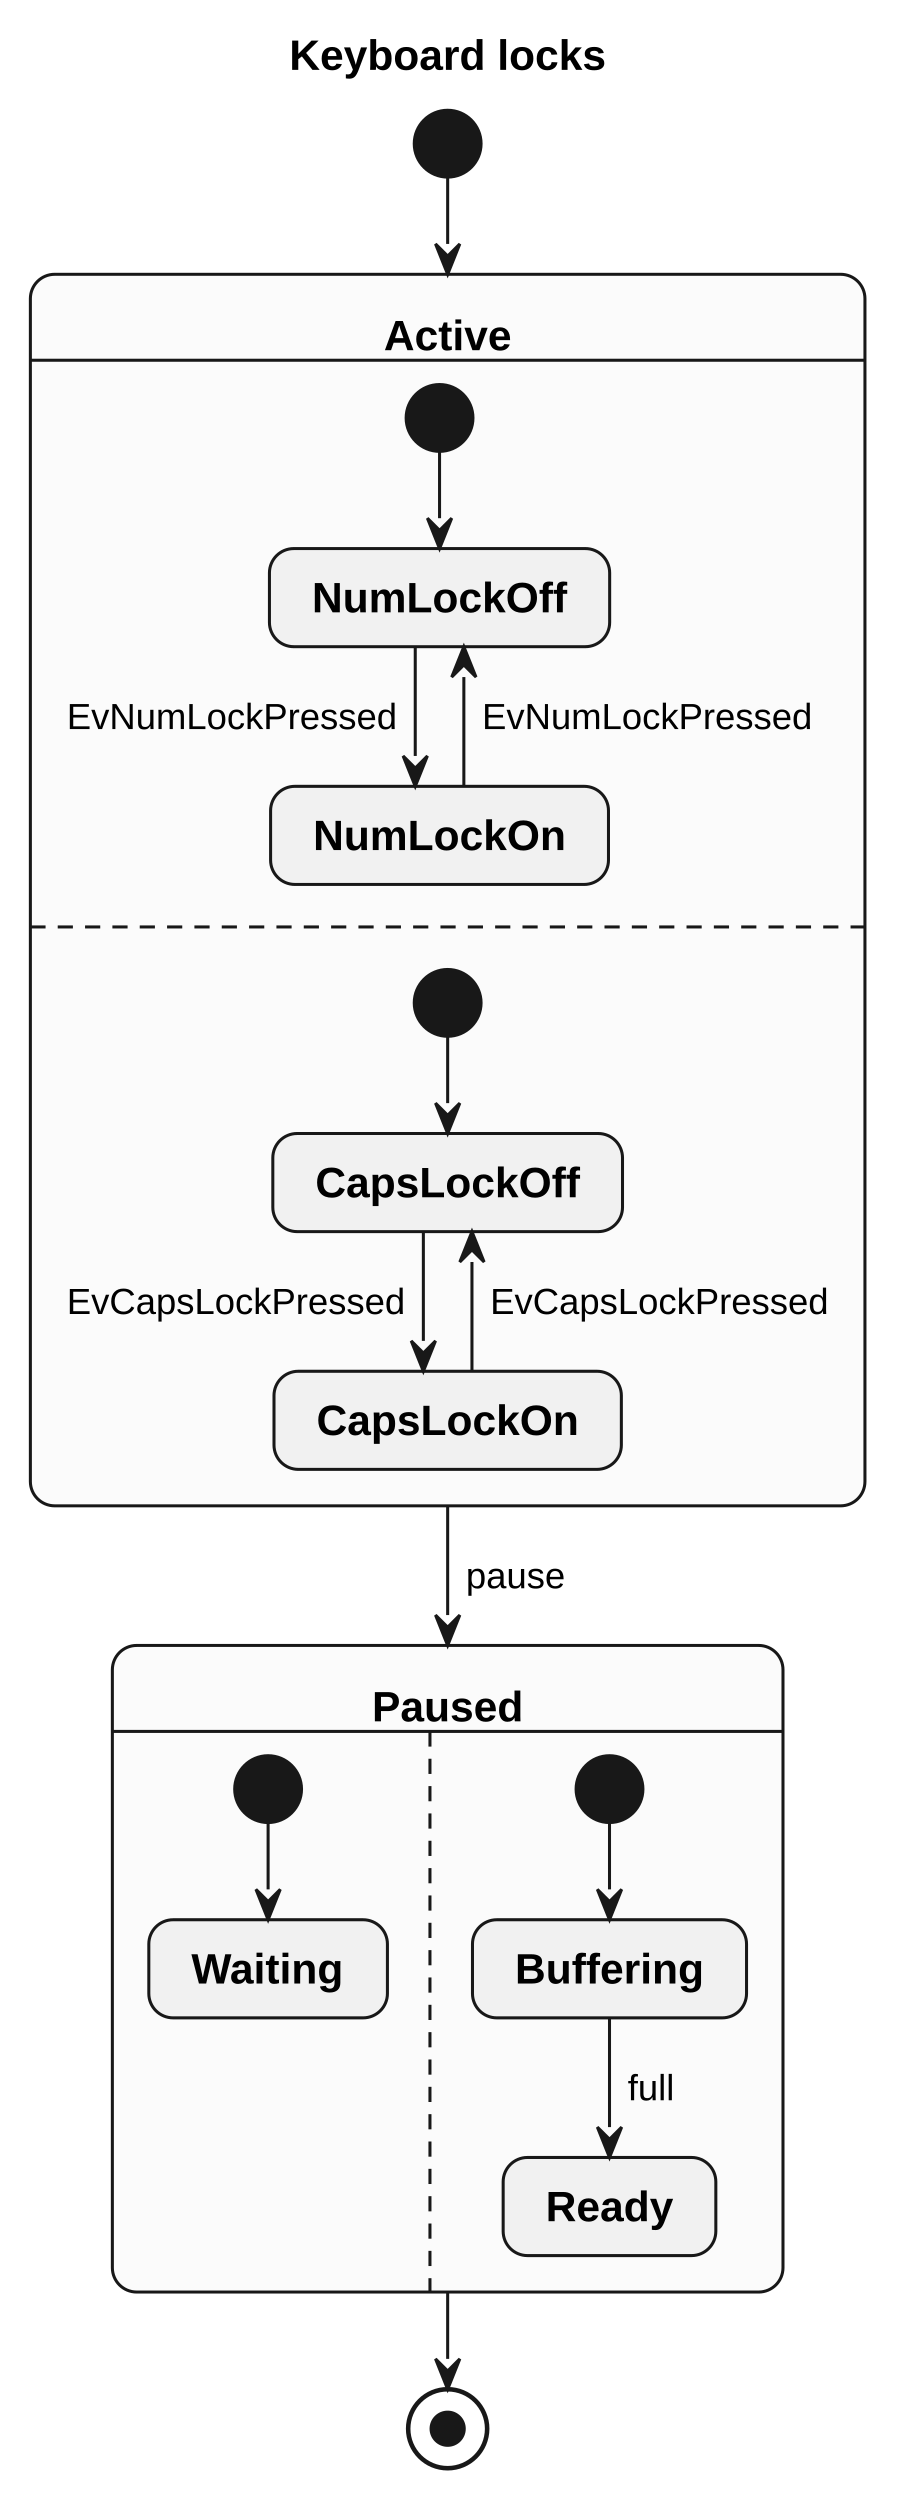
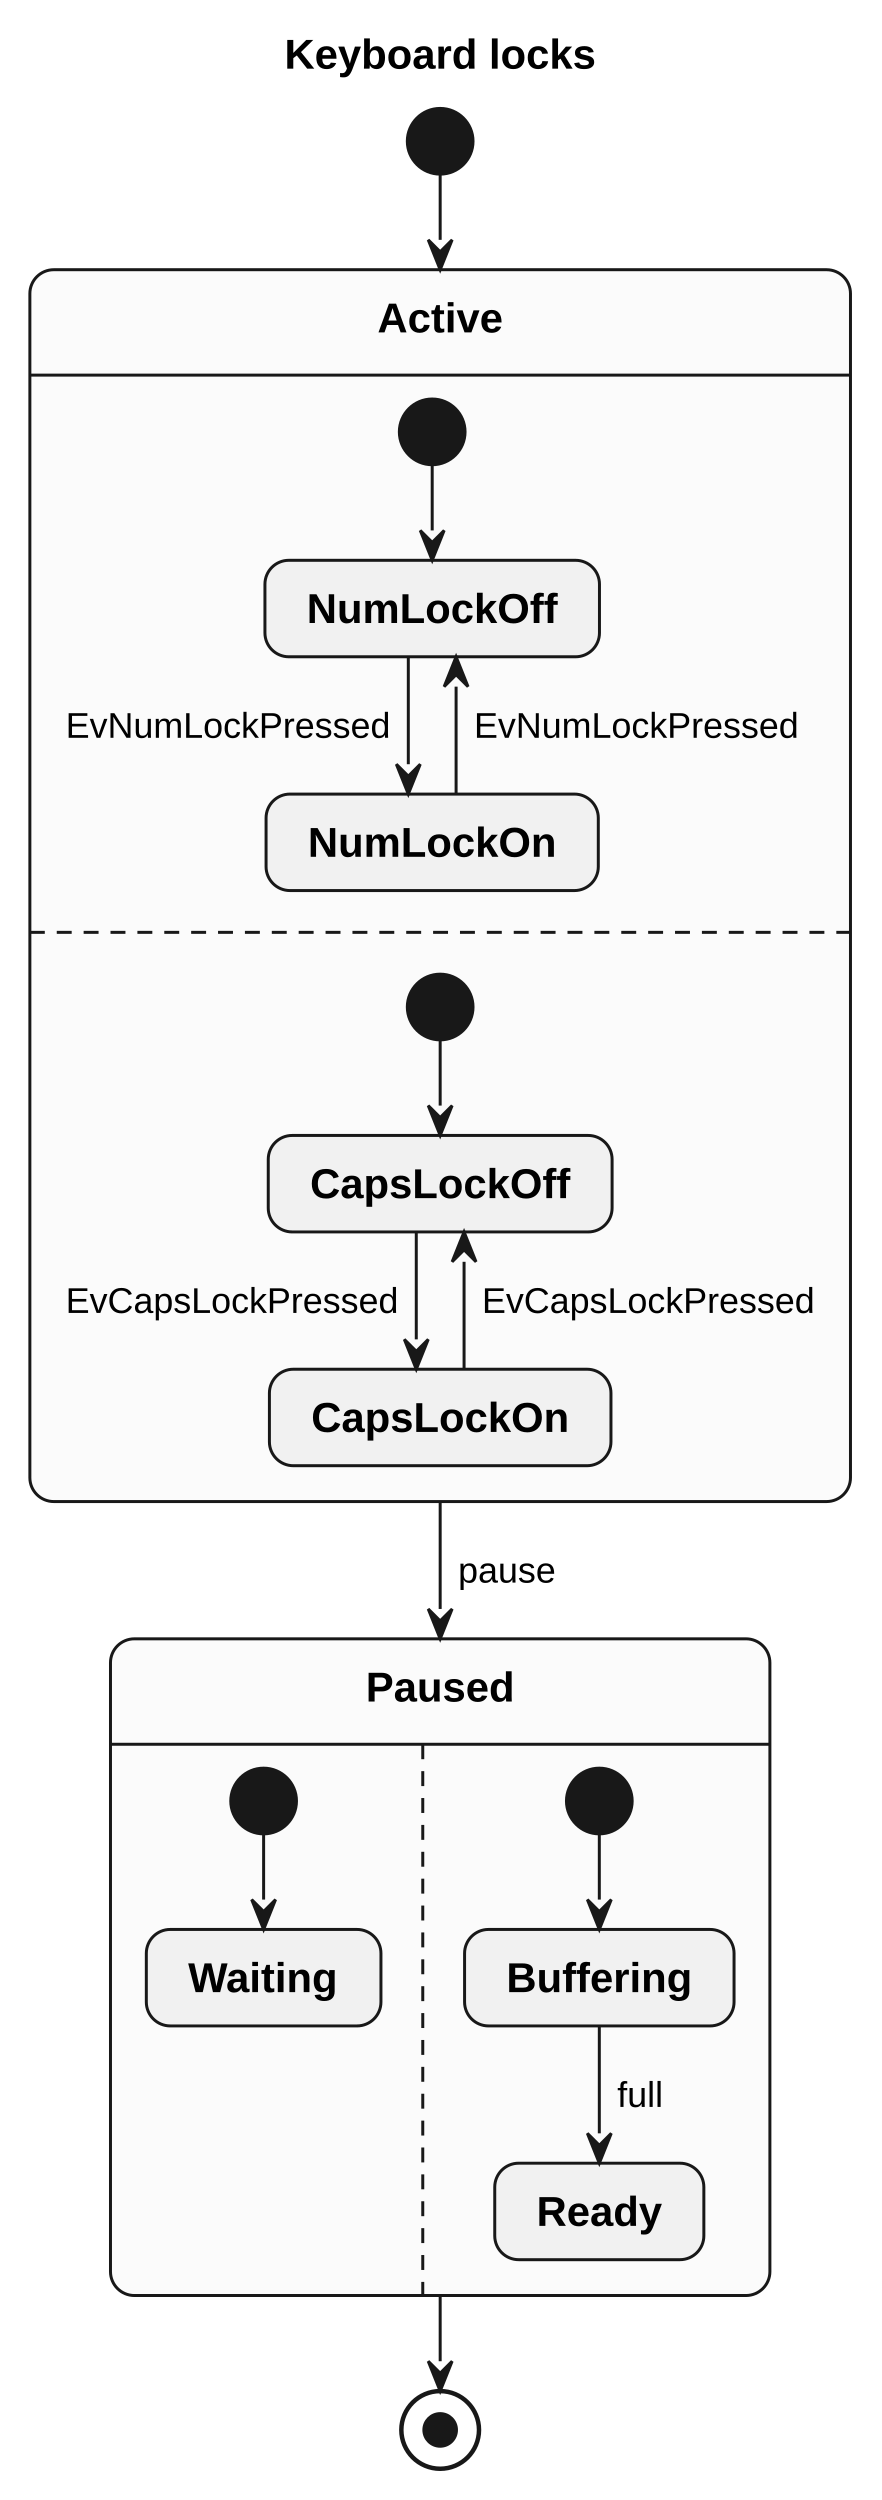
- <svg xmlns="http://www.w3.org/2000/svg" width="295" height="823" viewBox="0 0 295 823">
+ <svg xmlns="http://www.w3.org/2000/svg" width="295" height="837" viewBox="0 0 295 837">
  <g transform="translate(10,10)">
    <g>
      <ellipse cx="137.37" cy="37.3" rx="11" ry="11" fill="#181818" stroke="#181818" stroke-width="1" />
-       <rect x="0" y="80.3" width="274.74" height="405.42" rx="8" ry="8" fill="#FBFBFB" stroke="#181818" stroke-width="1" />
-       <line x1="0" y1="108.59" x2="274.74" y2="108.59" fill="none" stroke="#181818" stroke-width="1" />
-       <line x1="0" y1="295.15" x2="274.74" y2="295.15" fill="none" stroke="#181818" stroke-width="1" stroke-dasharray="5,4" />
-       <ellipse cx="134.7" cy="127.59" rx="11" ry="11" fill="#181818" stroke="#181818" stroke-width="1" />
-       <rect x="78.7" y="170.59" width="112" height="32.3" rx="8" ry="8" fill="#F1F1F1" stroke="#181818" stroke-width="1" />
-       <rect x="79.08" y="248.86" width="111.23" height="32.3" rx="8" ry="8" fill="#F1F1F1" stroke="#181818" stroke-width="1" />
-       <ellipse cx="137.37" cy="320.15" rx="11" ry="11" fill="#181818" stroke="#181818" stroke-width="1" />
-       <rect x="79.81" y="363.15" width="115.12" height="32.3" rx="8" ry="8" fill="#F1F1F1" stroke="#181818" stroke-width="1" />
-       <rect x="80.2" y="441.42" width="114.35" height="32.3" rx="8" ry="8" fill="#F1F1F1" stroke="#181818" stroke-width="1" />
-       <rect x="26.99" y="531.68" width="220.77" height="212.86" rx="8" ry="8" fill="#FBFBFB" stroke="#181818" stroke-width="1" />
-       <line x1="26.99" y1="559.98" x2="247.76" y2="559.98" fill="none" stroke="#181818" stroke-width="1" />
-       <line x1="131.54" y1="559.98" x2="131.54" y2="744.54" fill="none" stroke="#181818" stroke-width="1" stroke-dasharray="5,4" />
-       <ellipse cx="78.26" cy="578.98" rx="11" ry="11" fill="#181818" stroke="#181818" stroke-width="1" />
-       <rect x="38.99" y="621.98" width="78.55" height="32.3" rx="8" ry="8" fill="#F1F1F1" stroke="#181818" stroke-width="1" />
-       <ellipse cx="190.65" cy="578.98" rx="11" ry="11" fill="#181818" stroke="#181818" stroke-width="1" />
-       <rect x="145.54" y="621.98" width="90.22" height="32.3" rx="8" ry="8" fill="#F1F1F1" stroke="#181818" stroke-width="1" />
-       <rect x="155.64" y="700.24" width="70.01" height="32.3" rx="8" ry="8" fill="#F1F1F1" stroke="#181818" stroke-width="1" />
-       <ellipse cx="137.37" cy="789.54" rx="13" ry="13" fill="none" stroke="#181818" stroke-width="1.5" />
-       <ellipse cx="137.37" cy="789.54" rx="5.46" ry="5.46" fill="#181818" stroke="#181818" stroke-width="1" />
+       <rect x="0" y="80.3" width="274.74" height="412.42" rx="8" ry="8" fill="#FBFBFB" stroke="#181818" stroke-width="1" />
+       <line x1="0" y1="115.59" x2="274.74" y2="115.59" fill="none" stroke="#181818" stroke-width="1" />
+       <line x1="0" y1="302.15" x2="274.74" y2="302.15" fill="none" stroke="#181818" stroke-width="1" stroke-dasharray="5,4" />
+       <ellipse cx="134.7" cy="134.59" rx="11" ry="11" fill="#181818" stroke="#181818" stroke-width="1" />
+       <rect x="78.7" y="177.59" width="112" height="32.3" rx="8" ry="8" fill="#F1F1F1" stroke="#181818" stroke-width="1" />
+       <rect x="79.08" y="255.86" width="111.23" height="32.3" rx="8" ry="8" fill="#F1F1F1" stroke="#181818" stroke-width="1" />
+       <ellipse cx="137.37" cy="327.15" rx="11" ry="11" fill="#181818" stroke="#181818" stroke-width="1" />
+       <rect x="79.81" y="370.15" width="115.12" height="32.3" rx="8" ry="8" fill="#F1F1F1" stroke="#181818" stroke-width="1" />
+       <rect x="80.2" y="448.42" width="114.35" height="32.3" rx="8" ry="8" fill="#F1F1F1" stroke="#181818" stroke-width="1" />
+       <rect x="26.99" y="538.68" width="220.77" height="219.86" rx="8" ry="8" fill="#FBFBFB" stroke="#181818" stroke-width="1" />
+       <line x1="26.99" y1="573.98" x2="247.76" y2="573.98" fill="none" stroke="#181818" stroke-width="1" />
+       <line x1="131.54" y1="573.98" x2="131.54" y2="758.54" fill="none" stroke="#181818" stroke-width="1" stroke-dasharray="5,4" />
+       <ellipse cx="78.26" cy="592.98" rx="11" ry="11" fill="#181818" stroke="#181818" stroke-width="1" />
+       <rect x="38.99" y="635.98" width="78.55" height="32.3" rx="8" ry="8" fill="#F1F1F1" stroke="#181818" stroke-width="1" />
+       <ellipse cx="190.65" cy="592.98" rx="11" ry="11" fill="#181818" stroke="#181818" stroke-width="1" />
+       <rect x="145.54" y="635.98" width="90.22" height="32.3" rx="8" ry="8" fill="#F1F1F1" stroke="#181818" stroke-width="1" />
+       <rect x="155.64" y="714.24" width="70.01" height="32.3" rx="8" ry="8" fill="#F1F1F1" stroke="#181818" stroke-width="1" />
+       <ellipse cx="137.37" cy="803.54" rx="13" ry="13" fill="none" stroke="#181818" stroke-width="1.5" />
+       <ellipse cx="137.37" cy="803.54" rx="5.46" ry="5.46" fill="#181818" stroke="#181818" stroke-width="1" />
    </g>
    <g id="lines">
      <polyline points="137.37,48.3 137.37,70.3" fill="none" stroke="#181818" stroke-width="1" />
-       <polyline points="137.37,485.71 137.37,521.68" fill="none" stroke="#181818" stroke-width="1" />
-       <polyline points="137.37,744.54 137.37,766.54" fill="none" stroke="#181818" stroke-width="1" />
-       <polyline points="134.7,138.59 134.7,160.59" fill="none" stroke="#181818" stroke-width="1" />
-       <polyline points="126.7,202.89 126.7,238.86" fill="none" stroke="#181818" stroke-width="1" />
-       <polyline points="142.7,248.86 142.7,212.89" fill="none" stroke="#181818" stroke-width="1" />
-       <polyline points="137.37,331.15 137.37,353.15" fill="none" stroke="#181818" stroke-width="1" />
-       <polyline points="129.37,395.45 129.37,431.42" fill="none" stroke="#181818" stroke-width="1" />
-       <polyline points="145.37,441.42 145.37,405.45" fill="none" stroke="#181818" stroke-width="1" />
-       <polyline points="78.26,589.98 78.26,611.98" fill="none" stroke="#181818" stroke-width="1" />
-       <polyline points="190.65,589.98 190.65,611.98" fill="none" stroke="#181818" stroke-width="1" />
-       <polyline points="190.65,654.27 190.65,690.24" fill="none" stroke="#181818" stroke-width="1" />
+       <polyline points="137.37,492.71 137.37,528.68" fill="none" stroke="#181818" stroke-width="1" />
+       <polyline points="137.37,758.54 137.37,780.54" fill="none" stroke="#181818" stroke-width="1" />
+       <polyline points="134.7,145.59 134.7,167.59" fill="none" stroke="#181818" stroke-width="1" />
+       <polyline points="126.7,209.89 126.7,245.86" fill="none" stroke="#181818" stroke-width="1" />
+       <polyline points="142.7,255.86 142.7,219.89" fill="none" stroke="#181818" stroke-width="1" />
+       <polyline points="137.37,338.15 137.37,360.15" fill="none" stroke="#181818" stroke-width="1" />
+       <polyline points="129.37,402.45 129.37,438.42" fill="none" stroke="#181818" stroke-width="1" />
+       <polyline points="145.37,448.42 145.37,412.45" fill="none" stroke="#181818" stroke-width="1" />
+       <polyline points="78.26,603.98 78.26,625.98" fill="none" stroke="#181818" stroke-width="1" />
+       <polyline points="190.65,603.98 190.65,625.98" fill="none" stroke="#181818" stroke-width="1" />
+       <polyline points="190.65,668.27 190.65,704.24" fill="none" stroke="#181818" stroke-width="1" />
      <polygon points="133.37,70.3 137.37,80.3 141.37,70.3 137.37,74.3" fill="#181818" stroke="#181818" stroke-width="1" />
-       <polygon points="133.37,521.68 137.37,531.68 141.37,521.68 137.37,525.68" fill="#181818" stroke="#181818" stroke-width="1" />
-       <polygon points="133.37,766.54 137.37,776.54 141.37,766.54 137.37,770.54" fill="#181818" stroke="#181818" stroke-width="1" />
-       <polygon points="130.7,160.59 134.7,170.59 138.7,160.59 134.7,164.59" fill="#181818" stroke="#181818" stroke-width="1" />
-       <polygon points="122.7,238.86 126.7,248.86 130.7,238.86 126.7,242.86" fill="#181818" stroke="#181818" stroke-width="1" />
-       <polygon points="146.7,212.89 142.7,202.89 138.7,212.89 142.7,208.89" fill="#181818" stroke="#181818" stroke-width="1" />
-       <polygon points="133.37,353.15 137.37,363.15 141.37,353.15 137.37,357.15" fill="#181818" stroke="#181818" stroke-width="1" />
-       <polygon points="125.37,431.42 129.37,441.42 133.37,431.42 129.37,435.42" fill="#181818" stroke="#181818" stroke-width="1" />
-       <polygon points="149.37,405.45 145.37,395.45 141.37,405.45 145.37,401.45" fill="#181818" stroke="#181818" stroke-width="1" />
-       <polygon points="74.26,611.98 78.26,621.98 82.26,611.98 78.26,615.98" fill="#181818" stroke="#181818" stroke-width="1" />
-       <polygon points="186.65,611.98 190.65,621.98 194.65,611.98 190.65,615.98" fill="#181818" stroke="#181818" stroke-width="1" />
-       <polygon points="186.65,690.24 190.65,700.24 194.65,690.24 190.65,694.24" fill="#181818" stroke="#181818" stroke-width="1" />
+       <polygon points="133.37,528.68 137.37,538.68 141.37,528.68 137.37,532.68" fill="#181818" stroke="#181818" stroke-width="1" />
+       <polygon points="133.37,780.54 137.37,790.54 141.37,780.54 137.37,784.54" fill="#181818" stroke="#181818" stroke-width="1" />
+       <polygon points="130.7,167.59 134.7,177.59 138.7,167.59 134.7,171.59" fill="#181818" stroke="#181818" stroke-width="1" />
+       <polygon points="122.7,245.86 126.7,255.86 130.7,245.86 126.7,249.86" fill="#181818" stroke="#181818" stroke-width="1" />
+       <polygon points="146.7,219.89 142.7,209.89 138.7,219.89 142.7,215.89" fill="#181818" stroke="#181818" stroke-width="1" />
+       <polygon points="133.37,360.15 137.37,370.15 141.37,360.15 137.37,364.15" fill="#181818" stroke="#181818" stroke-width="1" />
+       <polygon points="125.37,438.42 129.37,448.42 133.37,438.42 129.37,442.42" fill="#181818" stroke="#181818" stroke-width="1" />
+       <polygon points="149.37,412.45 145.37,402.45 141.37,412.45 145.37,408.45" fill="#181818" stroke="#181818" stroke-width="1" />
+       <polygon points="74.26,625.98 78.26,635.98 82.26,625.98 78.26,629.98" fill="#181818" stroke="#181818" stroke-width="1" />
+       <polygon points="186.65,625.98 190.65,635.98 194.65,625.98 190.65,629.98" fill="#181818" stroke="#181818" stroke-width="1" />
+       <polygon points="186.65,704.24 190.65,714.24 194.65,704.24 190.65,708.24" fill="#181818" stroke="#181818" stroke-width="1" />
    </g>
    <g>
      <text font-family="Arial, Liberation Sans, Arimo, Helvetica, sans-serif" xml:space="preserve">
-         <tspan x="116.37" y="105.29" font-size="14" fill="#000000" font-weight="bold" textLength="42.01" lengthAdjust="spacing">Active</tspan>
+         <tspan x="116.37" y="101.29" font-size="14" fill="#000000" font-weight="bold" textLength="42.01" lengthAdjust="spacing">Active</tspan>
      </text>
      <text font-family="Arial, Liberation Sans, Arimo, Helvetica, sans-serif" xml:space="preserve">
-         <tspan x="92.7" y="191.58" font-size="14" fill="#000000" font-weight="bold" textLength="84" lengthAdjust="spacing">NumLockOff</tspan>
+         <tspan x="92.7" y="198.58" font-size="14" fill="#000000" font-weight="bold" textLength="84" lengthAdjust="spacing">NumLockOff</tspan>
      </text>
      <text font-family="Arial, Liberation Sans, Arimo, Helvetica, sans-serif" xml:space="preserve">
-         <tspan x="93.08" y="269.85" font-size="14" fill="#000000" font-weight="bold" textLength="83.23" lengthAdjust="spacing">NumLockOn</tspan>
+         <tspan x="93.08" y="276.85" font-size="14" fill="#000000" font-weight="bold" textLength="83.23" lengthAdjust="spacing">NumLockOn</tspan>
      </text>
      <text font-family="Arial, Liberation Sans, Arimo, Helvetica, sans-serif" xml:space="preserve">
-         <tspan x="12" y="230.02" font-size="12" fill="#000000" textLength="108.7" lengthAdjust="spacing">EvNumLockPressed</tspan>
+         <tspan x="12" y="237.02" font-size="12" fill="#000000" textLength="108.7" lengthAdjust="spacing">EvNumLockPressed</tspan>
      </text>
      <text font-family="Arial, Liberation Sans, Arimo, Helvetica, sans-serif" xml:space="preserve">
-         <tspan x="148.7" y="230.02" font-size="12" fill="#000000" textLength="108.7" lengthAdjust="spacing">EvNumLockPressed</tspan>
+         <tspan x="148.7" y="237.02" font-size="12" fill="#000000" textLength="108.7" lengthAdjust="spacing">EvNumLockPressed</tspan>
      </text>
      <text font-family="Arial, Liberation Sans, Arimo, Helvetica, sans-serif" xml:space="preserve">
-         <tspan x="93.81" y="384.14" font-size="14" fill="#000000" font-weight="bold" textLength="87.12" lengthAdjust="spacing">CapsLockOff</tspan>
+         <tspan x="93.81" y="391.14" font-size="14" fill="#000000" font-weight="bold" textLength="87.12" lengthAdjust="spacing">CapsLockOff</tspan>
      </text>
      <text font-family="Arial, Liberation Sans, Arimo, Helvetica, sans-serif" xml:space="preserve">
-         <tspan x="94.2" y="462.41" font-size="14" fill="#000000" font-weight="bold" textLength="86.35" lengthAdjust="spacing">CapsLockOn</tspan>
+         <tspan x="94.2" y="469.41" font-size="14" fill="#000000" font-weight="bold" textLength="86.35" lengthAdjust="spacing">CapsLockOn</tspan>
      </text>
      <text font-family="Arial, Liberation Sans, Arimo, Helvetica, sans-serif" xml:space="preserve">
-         <tspan x="12" y="422.58" font-size="12" fill="#000000" textLength="111.37" lengthAdjust="spacing">EvCapsLockPressed</tspan>
+         <tspan x="12" y="429.58" font-size="12" fill="#000000" textLength="111.37" lengthAdjust="spacing">EvCapsLockPressed</tspan>
      </text>
      <text font-family="Arial, Liberation Sans, Arimo, Helvetica, sans-serif" xml:space="preserve">
-         <tspan x="151.37" y="422.58" font-size="12" fill="#000000" textLength="111.37" lengthAdjust="spacing">EvCapsLockPressed</tspan>
+         <tspan x="151.37" y="429.58" font-size="12" fill="#000000" textLength="111.37" lengthAdjust="spacing">EvCapsLockPressed</tspan>
      </text>
      <text font-family="Arial, Liberation Sans, Arimo, Helvetica, sans-serif" xml:space="preserve">
-         <tspan x="112.47" y="556.67" font-size="14" fill="#000000" font-weight="bold" textLength="49.8" lengthAdjust="spacing">Paused</tspan>
+         <tspan x="112.47" y="559.67" font-size="14" fill="#000000" font-weight="bold" textLength="49.8" lengthAdjust="spacing">Paused</tspan>
      </text>
      <text font-family="Arial, Liberation Sans, Arimo, Helvetica, sans-serif" xml:space="preserve">
-         <tspan x="52.99" y="642.97" font-size="14" fill="#000000" font-weight="bold" textLength="50.55" lengthAdjust="spacing">Waiting</tspan>
+         <tspan x="52.99" y="656.97" font-size="14" fill="#000000" font-weight="bold" textLength="50.55" lengthAdjust="spacing">Waiting</tspan>
      </text>
      <text font-family="Arial, Liberation Sans, Arimo, Helvetica, sans-serif" xml:space="preserve">
-         <tspan x="159.54" y="642.97" font-size="14" fill="#000000" font-weight="bold" textLength="62.22" lengthAdjust="spacing">Buffering</tspan>
+         <tspan x="159.54" y="656.97" font-size="14" fill="#000000" font-weight="bold" textLength="62.22" lengthAdjust="spacing">Buffering</tspan>
      </text>
      <text font-family="Arial, Liberation Sans, Arimo, Helvetica, sans-serif" xml:space="preserve">
-         <tspan x="169.64" y="721.23" font-size="14" fill="#000000" font-weight="bold" textLength="42.01" lengthAdjust="spacing">Ready</tspan>
+         <tspan x="169.64" y="735.23" font-size="14" fill="#000000" font-weight="bold" textLength="42.01" lengthAdjust="spacing">Ready</tspan>
      </text>
      <text font-family="Arial, Liberation Sans, Arimo, Helvetica, sans-serif" xml:space="preserve">
-         <tspan x="196.65" y="681.41" font-size="12" fill="#000000" textLength="15.34" lengthAdjust="spacing">full</tspan>
+         <tspan x="196.65" y="695.41" font-size="12" fill="#000000" textLength="15.34" lengthAdjust="spacing">full</tspan>
      </text>
      <text font-family="Arial, Liberation Sans, Arimo, Helvetica, sans-serif" xml:space="preserve">
-         <tspan x="143.37" y="512.85" font-size="12" fill="#000000" textLength="32.69" lengthAdjust="spacing">pause</tspan>
+         <tspan x="143.37" y="519.85" font-size="12" fill="#000000" textLength="32.69" lengthAdjust="spacing">pause</tspan>
      </text>
      <text font-family="Arial, Liberation Sans, Arimo, Helvetica, sans-serif" xml:space="preserve">
        <tspan x="85.24" y="12.99" font-size="14" fill="#000000" font-weight="bold" textLength="104.26" lengthAdjust="spacing">Keyboard locks</tspan>
      </text>
    </g>
  </g>
</svg>
